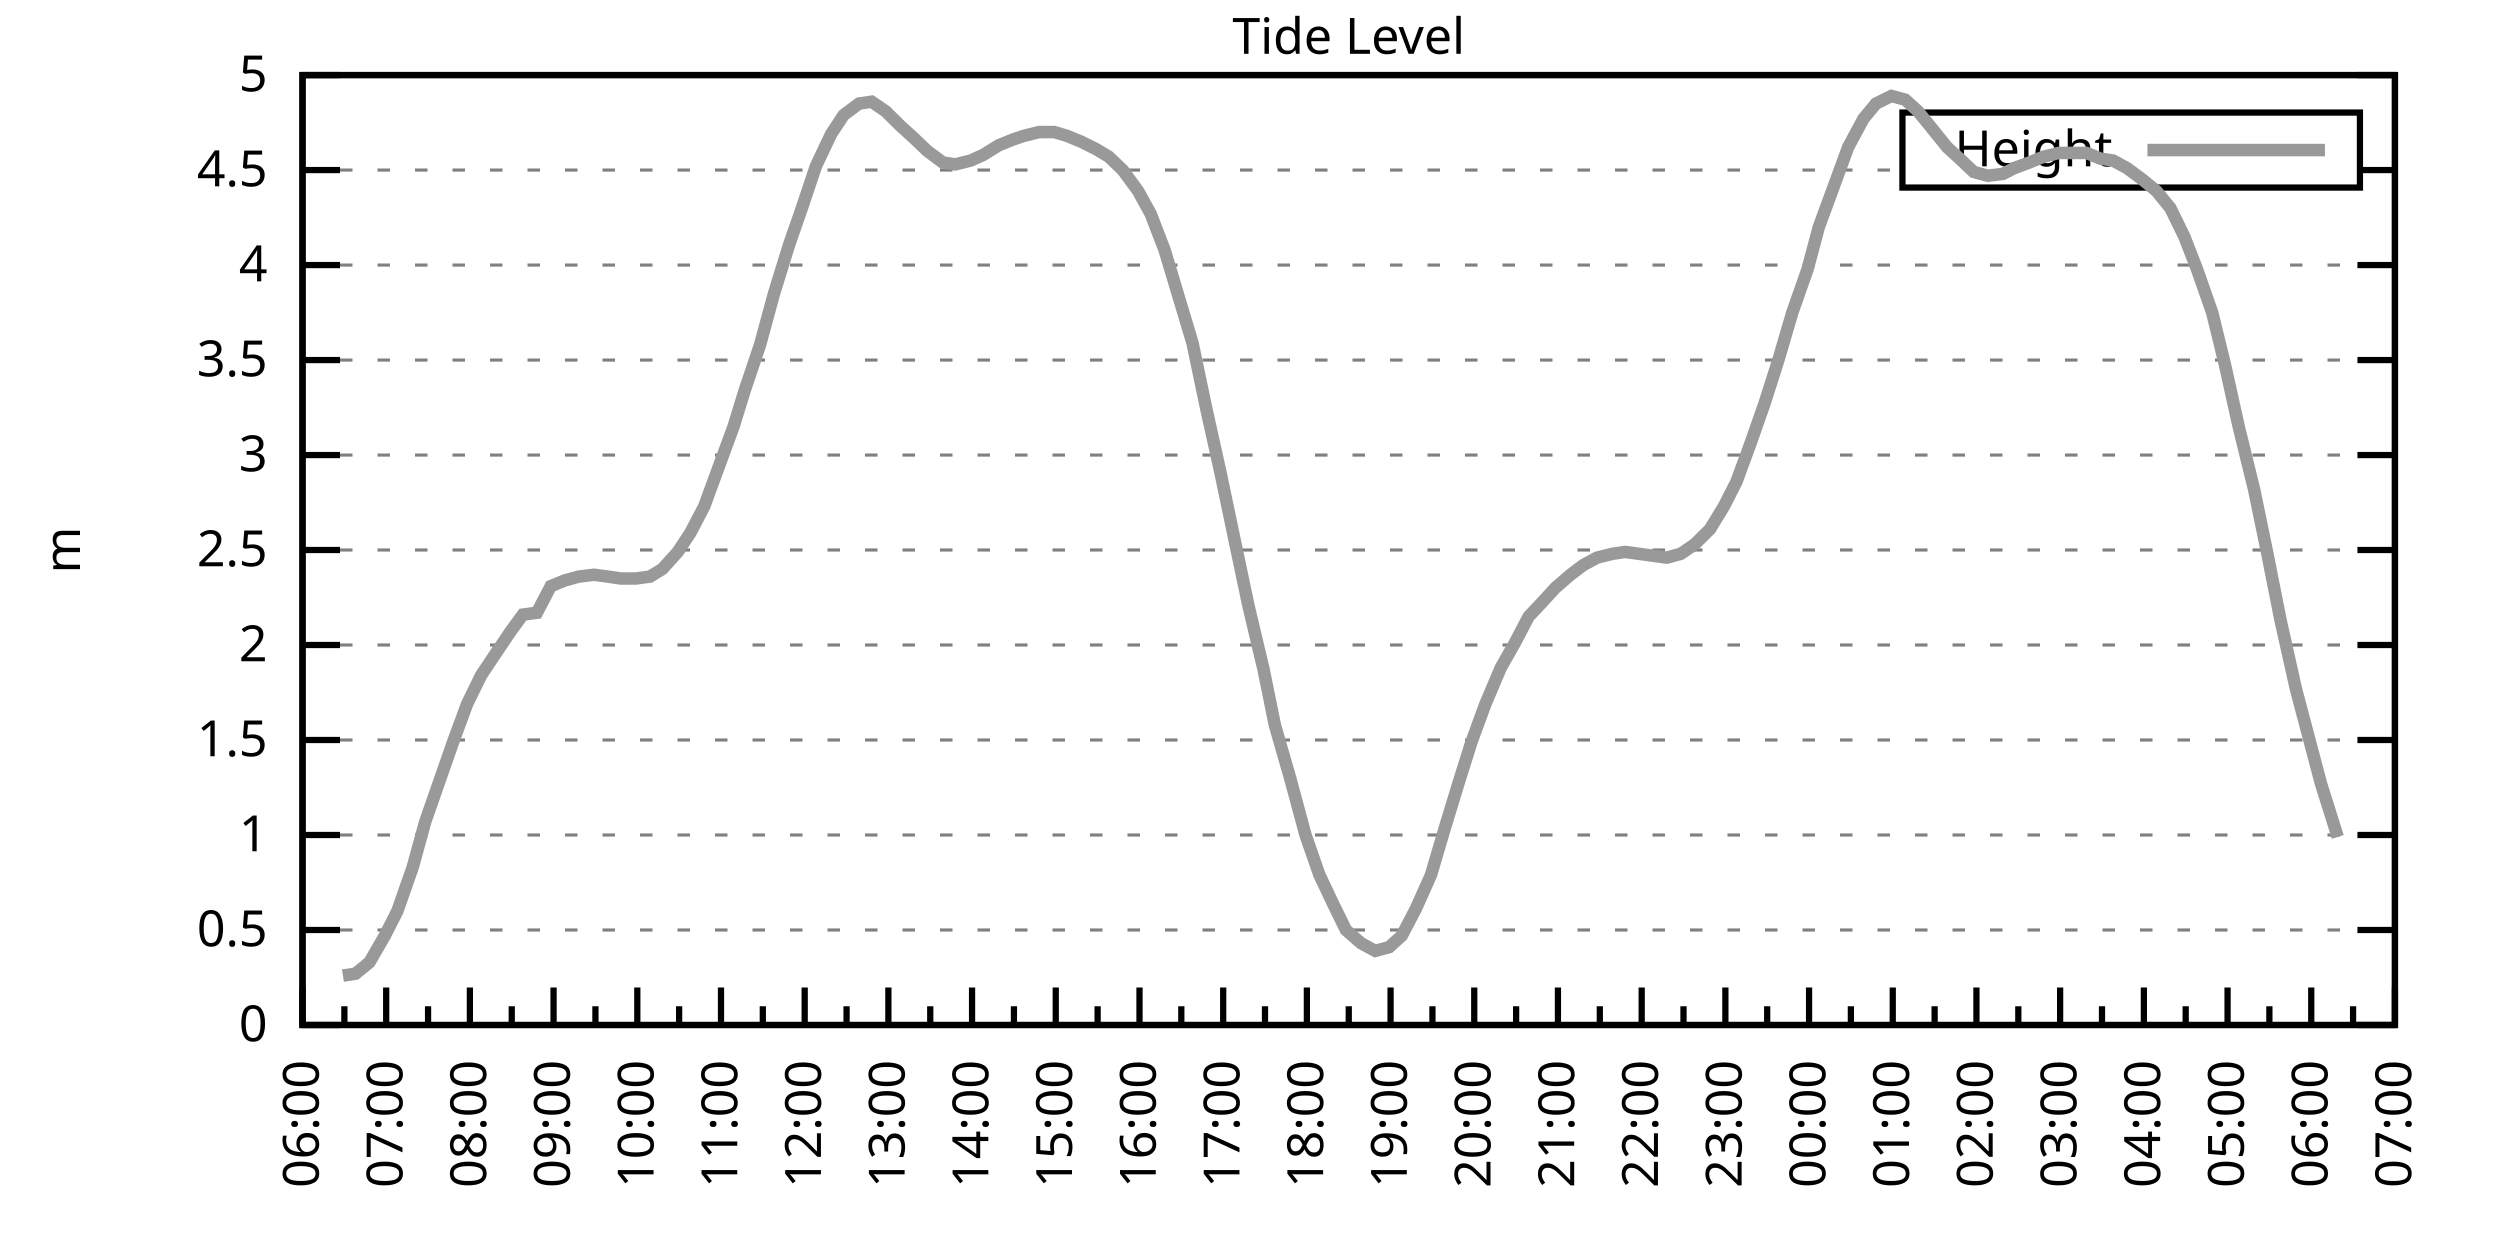
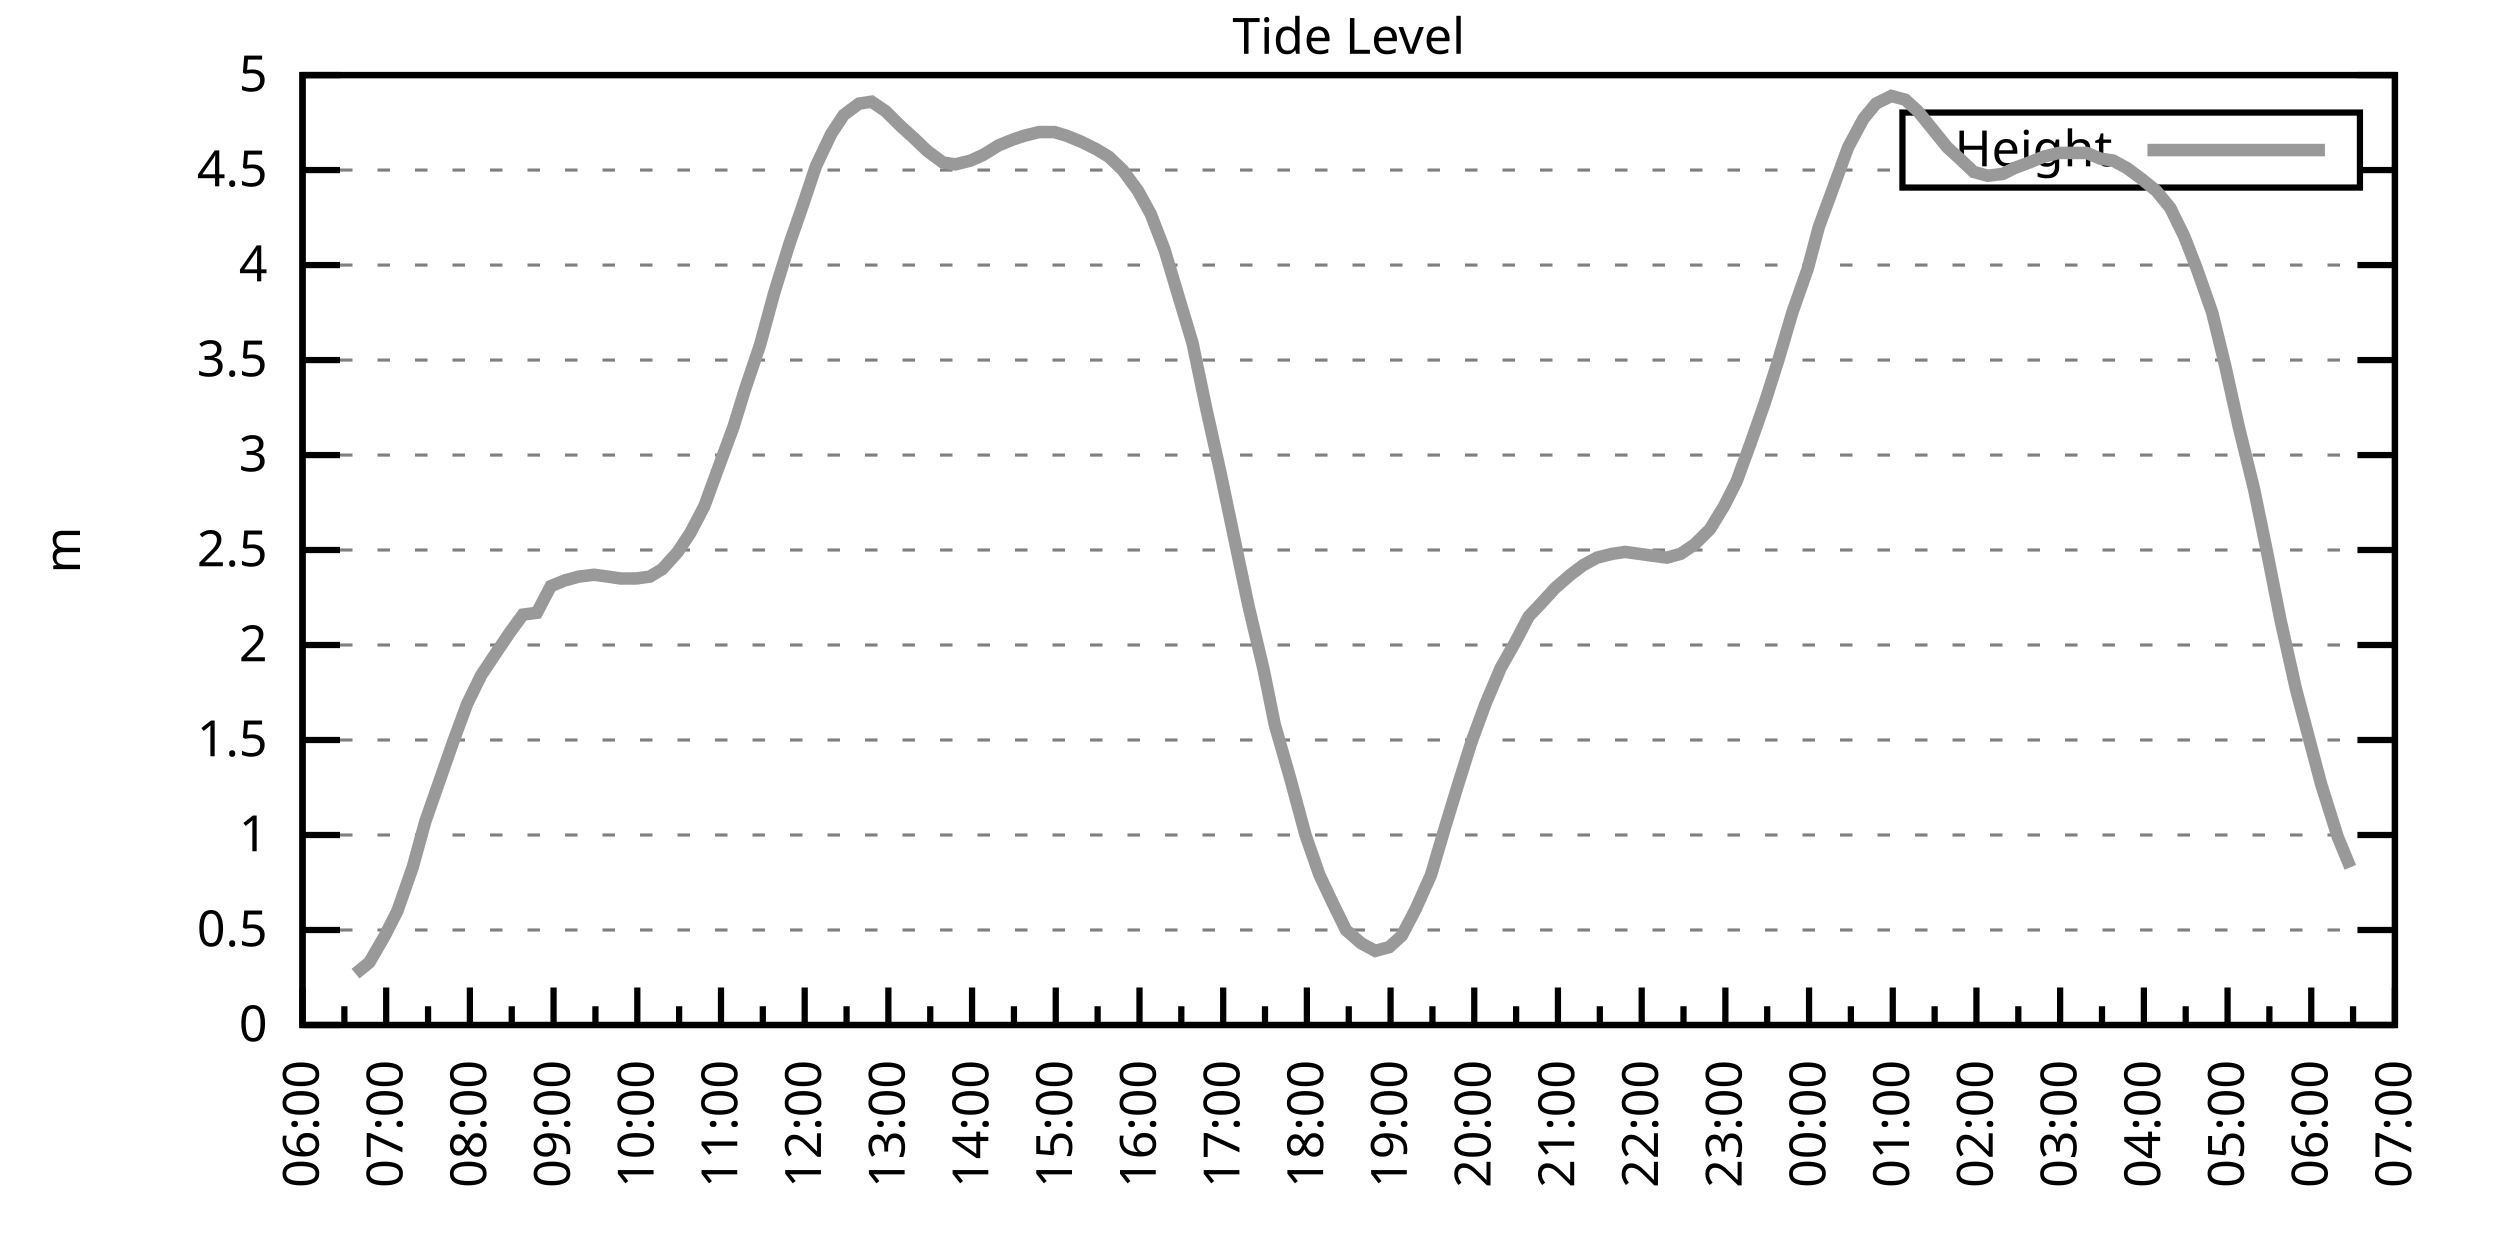
<svg xmlns="http://www.w3.org/2000/svg" xmlns:xlink="http://www.w3.org/1999/xlink" width="400" height="200" viewBox="0 0 400 200">
  <g id="gnuplot_canvas">
    <rect x="0" y="0" width="400" height="200" fill="none" />
    <defs>
      <circle id="gpDot" r="0.5" stroke-width="0.5" stroke="currentColor" />
      <path id="gpPt0" stroke-width="0.333" stroke="currentColor" d="M-1,0 h2 M0,-1 v2" />
      <path id="gpPt1" stroke-width="0.333" stroke="currentColor" d="M-1,-1 L1,1 M1,-1 L-1,1" />
      <path id="gpPt2" stroke-width="0.333" stroke="currentColor" d="M-1,0 L1,0 M0,-1 L0,1 M-1,-1 L1,1 M-1,1 L1,-1" />
      <rect id="gpPt3" stroke-width="0.333" stroke="currentColor" x="-1" y="-1" width="2" height="2" />
      <rect id="gpPt4" stroke-width="0.333" stroke="currentColor" fill="currentColor" x="-1" y="-1" width="2" height="2" />
      <circle id="gpPt5" stroke-width="0.333" stroke="currentColor" cx="0" cy="0" r="1" />
      <use xlink:href="#gpPt5" id="gpPt6" fill="currentColor" stroke="none" />
      <path id="gpPt7" stroke-width="0.333" stroke="currentColor" d="M0,-1.33 L-1.33,0.67 L1.33,0.67 z" />
      <use xlink:href="#gpPt7" id="gpPt8" fill="currentColor" stroke="none" />
      <use xlink:href="#gpPt7" id="gpPt9" stroke="currentColor" transform="rotate(180)" />
      <use xlink:href="#gpPt9" id="gpPt10" fill="currentColor" stroke="none" />
      <use xlink:href="#gpPt3" id="gpPt11" stroke="currentColor" transform="rotate(45)" />
      <use xlink:href="#gpPt11" id="gpPt12" fill="currentColor" stroke="none" />
      <path id="gpPt13" stroke-width="0.333" stroke="currentColor" d="M0,1.330 L1.265,0.411 L0.782,-1.067 L-0.782,-1.076 L-1.265,0.411 z" />
      <use xlink:href="#gpPt13" id="gpPt14" fill="currentColor" stroke="none" />
      <filter id="textbox" filterUnits="objectBoundingBox" x="0" y="0" height="1" width="1">
        <feFlood flood-color="white" flood-opacity="1" result="bgnd" />
        <feComposite in="SourceGraphic" in2="bgnd" operator="atop" />
      </filter>
      <filter id="greybox" filterUnits="objectBoundingBox" x="0" y="0" height="1" width="1">
        <feFlood flood-color="lightgrey" flood-opacity="1" result="grey" />
        <feComposite in="SourceGraphic" in2="grey" operator="atop" />
      </filter>
    </defs>
    <g fill="none" color="white" stroke="currentColor" stroke-width="1.00" stroke-linecap="butt" stroke-linejoin="miter">
</g>
    <g fill="none" color="black" stroke="currentColor" stroke-width="1.00" stroke-linecap="butt" stroke-linejoin="miter">
      <g stroke="none" shape-rendering="crispEdges">
        <polygon fill="rgb(255, 255, 255)" points="48.40,164.00 383.18,164.00 383.18,12.02 48.40,12.02 " />
      </g>
    </g>
    <g fill="none" color="black" stroke="currentColor" stroke-width="1.00" stroke-linecap="butt" stroke-linejoin="miter">
</g>
    <g fill="none" color="black" stroke="black" stroke-width="0.50" stroke-linecap="butt" stroke-linejoin="miter">
</g>
    <g fill="none" color="gray" stroke="currentColor" stroke-width="0.50" stroke-linecap="butt" stroke-linejoin="miter">
      <path stroke="gray" stroke-dasharray="2,4" class="gridline" d="M48.40,164.00 L383.19,164.00  " />
    </g>
    <g fill="none" color="gray" stroke="gray" stroke-width="1.00" stroke-linecap="butt" stroke-linejoin="miter">
</g>
    <g fill="none" color="black" stroke="currentColor" stroke-width="1.00" stroke-linecap="butt" stroke-linejoin="miter">
      <path stroke="black" d="M48.40,164.00 L54.40,164.00 M383.19,164.00 L377.19,164.00  " />
      <g transform="translate(42.80,166.60)" stroke="none" fill="black" font-family="Sans" font-size="8.00" text-anchor="end">
        <text>
          <tspan font-family="Sans"> 0</tspan>
        </text>
      </g>
    </g>
    <g fill="none" color="black" stroke="currentColor" stroke-width="1.00" stroke-linecap="butt" stroke-linejoin="miter">
</g>
    <g fill="none" color="black" stroke="black" stroke-width="0.50" stroke-linecap="butt" stroke-linejoin="miter">
</g>
    <g fill="none" color="gray" stroke="currentColor" stroke-width="0.50" stroke-linecap="butt" stroke-linejoin="miter">
      <path stroke="gray" stroke-dasharray="2,4" class="gridline" d="M48.40,148.80 L383.19,148.80  " />
    </g>
    <g fill="none" color="gray" stroke="gray" stroke-width="1.00" stroke-linecap="butt" stroke-linejoin="miter">
</g>
    <g fill="none" color="black" stroke="currentColor" stroke-width="1.00" stroke-linecap="butt" stroke-linejoin="miter">
      <path stroke="black" d="M48.40,148.80 L54.40,148.80 M383.19,148.80 L377.19,148.80  " />
      <g transform="translate(42.80,151.40)" stroke="none" fill="black" font-family="Sans" font-size="8.00" text-anchor="end">
        <text>
          <tspan font-family="Sans"> 0.5</tspan>
        </text>
      </g>
    </g>
    <g fill="none" color="black" stroke="currentColor" stroke-width="1.00" stroke-linecap="butt" stroke-linejoin="miter">
</g>
    <g fill="none" color="black" stroke="black" stroke-width="0.50" stroke-linecap="butt" stroke-linejoin="miter">
</g>
    <g fill="none" color="gray" stroke="currentColor" stroke-width="0.50" stroke-linecap="butt" stroke-linejoin="miter">
      <path stroke="gray" stroke-dasharray="2,4" class="gridline" d="M48.40,133.60 L383.19,133.60  " />
    </g>
    <g fill="none" color="gray" stroke="gray" stroke-width="1.00" stroke-linecap="butt" stroke-linejoin="miter">
</g>
    <g fill="none" color="black" stroke="currentColor" stroke-width="1.00" stroke-linecap="butt" stroke-linejoin="miter">
      <path stroke="black" d="M48.40,133.60 L54.40,133.60 M383.19,133.60 L377.19,133.60  " />
      <g transform="translate(42.80,136.20)" stroke="none" fill="black" font-family="Sans" font-size="8.00" text-anchor="end">
        <text>
          <tspan font-family="Sans"> 1</tspan>
        </text>
      </g>
    </g>
    <g fill="none" color="black" stroke="currentColor" stroke-width="1.00" stroke-linecap="butt" stroke-linejoin="miter">
</g>
    <g fill="none" color="black" stroke="black" stroke-width="0.50" stroke-linecap="butt" stroke-linejoin="miter">
</g>
    <g fill="none" color="gray" stroke="currentColor" stroke-width="0.50" stroke-linecap="butt" stroke-linejoin="miter">
      <path stroke="gray" stroke-dasharray="2,4" class="gridline" d="M48.40,118.40 L383.19,118.40  " />
    </g>
    <g fill="none" color="gray" stroke="gray" stroke-width="1.00" stroke-linecap="butt" stroke-linejoin="miter">
</g>
    <g fill="none" color="black" stroke="currentColor" stroke-width="1.00" stroke-linecap="butt" stroke-linejoin="miter">
      <path stroke="black" d="M48.40,118.40 L54.40,118.40 M383.19,118.40 L377.19,118.40  " />
      <g transform="translate(42.80,121.00)" stroke="none" fill="black" font-family="Sans" font-size="8.00" text-anchor="end">
        <text>
          <tspan font-family="Sans"> 1.5</tspan>
        </text>
      </g>
    </g>
    <g fill="none" color="black" stroke="currentColor" stroke-width="1.00" stroke-linecap="butt" stroke-linejoin="miter">
</g>
    <g fill="none" color="black" stroke="black" stroke-width="0.50" stroke-linecap="butt" stroke-linejoin="miter">
</g>
    <g fill="none" color="gray" stroke="currentColor" stroke-width="0.50" stroke-linecap="butt" stroke-linejoin="miter">
      <path stroke="gray" stroke-dasharray="2,4" class="gridline" d="M48.40,103.20 L383.19,103.20  " />
    </g>
    <g fill="none" color="gray" stroke="gray" stroke-width="1.00" stroke-linecap="butt" stroke-linejoin="miter">
</g>
    <g fill="none" color="black" stroke="currentColor" stroke-width="1.00" stroke-linecap="butt" stroke-linejoin="miter">
      <path stroke="black" d="M48.40,103.20 L54.40,103.20 M383.19,103.20 L377.19,103.20  " />
      <g transform="translate(42.80,105.80)" stroke="none" fill="black" font-family="Sans" font-size="8.00" text-anchor="end">
        <text>
          <tspan font-family="Sans"> 2</tspan>
        </text>
      </g>
    </g>
    <g fill="none" color="black" stroke="currentColor" stroke-width="1.00" stroke-linecap="butt" stroke-linejoin="miter">
</g>
    <g fill="none" color="black" stroke="black" stroke-width="0.50" stroke-linecap="butt" stroke-linejoin="miter">
</g>
    <g fill="none" color="gray" stroke="currentColor" stroke-width="0.50" stroke-linecap="butt" stroke-linejoin="miter">
      <path stroke="gray" stroke-dasharray="2,4" class="gridline" d="M48.40,88.00 L383.19,88.00  " />
    </g>
    <g fill="none" color="gray" stroke="gray" stroke-width="1.00" stroke-linecap="butt" stroke-linejoin="miter">
</g>
    <g fill="none" color="black" stroke="currentColor" stroke-width="1.00" stroke-linecap="butt" stroke-linejoin="miter">
      <path stroke="black" d="M48.40,88.00 L54.40,88.00 M383.19,88.00 L377.19,88.00  " />
      <g transform="translate(42.80,90.60)" stroke="none" fill="black" font-family="Sans" font-size="8.00" text-anchor="end">
        <text>
          <tspan font-family="Sans"> 2.5</tspan>
        </text>
      </g>
    </g>
    <g fill="none" color="black" stroke="currentColor" stroke-width="1.00" stroke-linecap="butt" stroke-linejoin="miter">
</g>
    <g fill="none" color="black" stroke="black" stroke-width="0.50" stroke-linecap="butt" stroke-linejoin="miter">
</g>
    <g fill="none" color="gray" stroke="currentColor" stroke-width="0.50" stroke-linecap="butt" stroke-linejoin="miter">
      <path stroke="gray" stroke-dasharray="2,4" class="gridline" d="M48.40,72.81 L383.19,72.81  " />
    </g>
    <g fill="none" color="gray" stroke="gray" stroke-width="1.00" stroke-linecap="butt" stroke-linejoin="miter">
</g>
    <g fill="none" color="black" stroke="currentColor" stroke-width="1.00" stroke-linecap="butt" stroke-linejoin="miter">
      <path stroke="black" d="M48.40,72.81 L54.40,72.81 M383.19,72.81 L377.19,72.81  " />
      <g transform="translate(42.80,75.41)" stroke="none" fill="black" font-family="Sans" font-size="8.00" text-anchor="end">
        <text>
          <tspan font-family="Sans"> 3</tspan>
        </text>
      </g>
    </g>
    <g fill="none" color="black" stroke="currentColor" stroke-width="1.00" stroke-linecap="butt" stroke-linejoin="miter">
</g>
    <g fill="none" color="black" stroke="black" stroke-width="0.50" stroke-linecap="butt" stroke-linejoin="miter">
</g>
    <g fill="none" color="gray" stroke="currentColor" stroke-width="0.50" stroke-linecap="butt" stroke-linejoin="miter">
      <path stroke="gray" stroke-dasharray="2,4" class="gridline" d="M48.40,57.61 L383.19,57.61  " />
    </g>
    <g fill="none" color="gray" stroke="gray" stroke-width="1.00" stroke-linecap="butt" stroke-linejoin="miter">
</g>
    <g fill="none" color="black" stroke="currentColor" stroke-width="1.00" stroke-linecap="butt" stroke-linejoin="miter">
      <path stroke="black" d="M48.40,57.61 L54.40,57.61 M383.19,57.61 L377.19,57.61  " />
      <g transform="translate(42.80,60.21)" stroke="none" fill="black" font-family="Sans" font-size="8.00" text-anchor="end">
        <text>
          <tspan font-family="Sans"> 3.5</tspan>
        </text>
      </g>
    </g>
    <g fill="none" color="black" stroke="currentColor" stroke-width="1.00" stroke-linecap="butt" stroke-linejoin="miter">
</g>
    <g fill="none" color="black" stroke="black" stroke-width="0.50" stroke-linecap="butt" stroke-linejoin="miter">
</g>
    <g fill="none" color="gray" stroke="currentColor" stroke-width="0.50" stroke-linecap="butt" stroke-linejoin="miter">
      <path stroke="gray" stroke-dasharray="2,4" class="gridline" d="M48.40,42.41 L383.19,42.41  " />
    </g>
    <g fill="none" color="gray" stroke="gray" stroke-width="1.00" stroke-linecap="butt" stroke-linejoin="miter">
</g>
    <g fill="none" color="black" stroke="currentColor" stroke-width="1.00" stroke-linecap="butt" stroke-linejoin="miter">
      <path stroke="black" d="M48.40,42.41 L54.40,42.41 M383.19,42.41 L377.19,42.41  " />
      <g transform="translate(42.80,45.01)" stroke="none" fill="black" font-family="Sans" font-size="8.00" text-anchor="end">
        <text>
          <tspan font-family="Sans"> 4</tspan>
        </text>
      </g>
    </g>
    <g fill="none" color="black" stroke="currentColor" stroke-width="1.00" stroke-linecap="butt" stroke-linejoin="miter">
</g>
    <g fill="none" color="black" stroke="black" stroke-width="0.50" stroke-linecap="butt" stroke-linejoin="miter">
</g>
    <g fill="none" color="gray" stroke="currentColor" stroke-width="0.50" stroke-linecap="butt" stroke-linejoin="miter">
      <path stroke="gray" stroke-dasharray="2,4" class="gridline" d="M48.40,27.21 L304.39,27.21 M377.59,27.21 L383.19,27.21  " />
    </g>
    <g fill="none" color="gray" stroke="gray" stroke-width="1.00" stroke-linecap="butt" stroke-linejoin="miter">
</g>
    <g fill="none" color="black" stroke="currentColor" stroke-width="1.00" stroke-linecap="butt" stroke-linejoin="miter">
      <path stroke="black" d="M48.40,27.21 L54.40,27.21 M383.19,27.21 L377.19,27.21  " />
      <g transform="translate(42.80,29.81)" stroke="none" fill="black" font-family="Sans" font-size="8.00" text-anchor="end">
        <text>
          <tspan font-family="Sans"> 4.5</tspan>
        </text>
      </g>
    </g>
    <g fill="none" color="black" stroke="currentColor" stroke-width="1.00" stroke-linecap="butt" stroke-linejoin="miter">
</g>
    <g fill="none" color="black" stroke="black" stroke-width="0.50" stroke-linecap="butt" stroke-linejoin="miter">
</g>
    <g fill="none" color="gray" stroke="currentColor" stroke-width="0.50" stroke-linecap="butt" stroke-linejoin="miter">
      <path stroke="gray" stroke-dasharray="2,4" class="gridline" d="M48.40,12.01 L383.19,12.01  " />
    </g>
    <g fill="none" color="gray" stroke="gray" stroke-width="1.00" stroke-linecap="butt" stroke-linejoin="miter">
</g>
    <g fill="none" color="black" stroke="currentColor" stroke-width="1.00" stroke-linecap="butt" stroke-linejoin="miter">
      <path stroke="black" d="M48.40,12.01 L54.40,12.01 M383.19,12.01 L377.19,12.01  " />
      <g transform="translate(42.80,14.61)" stroke="none" fill="black" font-family="Sans" font-size="8.00" text-anchor="end">
        <text>
          <tspan font-family="Sans"> 5</tspan>
        </text>
      </g>
    </g>
    <g fill="none" color="black" stroke="currentColor" stroke-width="1.00" stroke-linecap="butt" stroke-linejoin="miter">
      <path stroke="black" d="M48.40,164.00 L48.40,158.00  " />
      <g transform="translate(51.00,169.60) rotate(270)" stroke="none" fill="black" font-family="Sans" font-size="8.00" text-anchor="end">
        <text>
          <tspan font-family="Sans">06:00</tspan>
        </text>
      </g>
    </g>
    <g fill="none" color="black" stroke="currentColor" stroke-width="1.00" stroke-linecap="butt" stroke-linejoin="miter">
      <path stroke="black" d="M55.10,164.00 L55.10,161.00 M61.79,164.00 L61.79,158.00  " />
      <g transform="translate(64.39,169.60) rotate(270)" stroke="none" fill="black" font-family="Sans" font-size="8.00" text-anchor="end">
        <text>
          <tspan font-family="Sans">07:00</tspan>
        </text>
      </g>
    </g>
    <g fill="none" color="black" stroke="currentColor" stroke-width="1.00" stroke-linecap="butt" stroke-linejoin="miter">
      <path stroke="black" d="M68.49,164.00 L68.49,161.00 M75.18,164.00 L75.18,158.00  " />
      <g transform="translate(77.78,169.60) rotate(270)" stroke="none" fill="black" font-family="Sans" font-size="8.00" text-anchor="end">
        <text>
          <tspan font-family="Sans">08:00</tspan>
        </text>
      </g>
    </g>
    <g fill="none" color="black" stroke="currentColor" stroke-width="1.00" stroke-linecap="butt" stroke-linejoin="miter">
      <path stroke="black" d="M81.88,164.00 L81.88,161.00 M88.57,164.00 L88.57,158.00  " />
      <g transform="translate(91.17,169.60) rotate(270)" stroke="none" fill="black" font-family="Sans" font-size="8.00" text-anchor="end">
        <text>
          <tspan font-family="Sans">09:00</tspan>
        </text>
      </g>
    </g>
    <g fill="none" color="black" stroke="currentColor" stroke-width="1.00" stroke-linecap="butt" stroke-linejoin="miter">
      <path stroke="black" d="M95.27,164.00 L95.27,161.00 M101.97,164.00 L101.97,158.00  " />
      <g transform="translate(104.57,169.60) rotate(270)" stroke="none" fill="black" font-family="Sans" font-size="8.00" text-anchor="end">
        <text>
          <tspan font-family="Sans">10:00</tspan>
        </text>
      </g>
    </g>
    <g fill="none" color="black" stroke="currentColor" stroke-width="1.00" stroke-linecap="butt" stroke-linejoin="miter">
      <path stroke="black" d="M108.66,164.00 L108.66,161.00 M115.36,164.00 L115.36,158.00  " />
      <g transform="translate(117.96,169.60) rotate(270)" stroke="none" fill="black" font-family="Sans" font-size="8.00" text-anchor="end">
        <text>
          <tspan font-family="Sans">11:00</tspan>
        </text>
      </g>
    </g>
    <g fill="none" color="black" stroke="currentColor" stroke-width="1.00" stroke-linecap="butt" stroke-linejoin="miter">
      <path stroke="black" d="M122.05,164.00 L122.05,161.00 M128.75,164.00 L128.75,158.00  " />
      <g transform="translate(131.35,169.60) rotate(270)" stroke="none" fill="black" font-family="Sans" font-size="8.00" text-anchor="end">
        <text>
          <tspan font-family="Sans">12:00</tspan>
        </text>
      </g>
    </g>
    <g fill="none" color="black" stroke="currentColor" stroke-width="1.00" stroke-linecap="butt" stroke-linejoin="miter">
      <path stroke="black" d="M135.45,164.00 L135.45,161.00 M142.14,164.00 L142.14,158.00  " />
      <g transform="translate(144.74,169.60) rotate(270)" stroke="none" fill="black" font-family="Sans" font-size="8.00" text-anchor="end">
        <text>
          <tspan font-family="Sans">13:00</tspan>
        </text>
      </g>
    </g>
    <g fill="none" color="black" stroke="currentColor" stroke-width="1.00" stroke-linecap="butt" stroke-linejoin="miter">
      <path stroke="black" d="M148.84,164.00 L148.84,161.00 M155.53,164.00 L155.53,158.00  " />
      <g transform="translate(158.13,169.60) rotate(270)" stroke="none" fill="black" font-family="Sans" font-size="8.00" text-anchor="end">
        <text>
          <tspan font-family="Sans">14:00</tspan>
        </text>
      </g>
    </g>
    <g fill="none" color="black" stroke="currentColor" stroke-width="1.00" stroke-linecap="butt" stroke-linejoin="miter">
      <path stroke="black" d="M162.23,164.00 L162.23,161.00 M168.92,164.00 L168.92,158.00  " />
      <g transform="translate(171.52,169.60) rotate(270)" stroke="none" fill="black" font-family="Sans" font-size="8.00" text-anchor="end">
        <text>
          <tspan font-family="Sans">15:00</tspan>
        </text>
      </g>
    </g>
    <g fill="none" color="black" stroke="currentColor" stroke-width="1.00" stroke-linecap="butt" stroke-linejoin="miter">
      <path stroke="black" d="M175.62,164.00 L175.62,161.00 M182.32,164.00 L182.32,158.00  " />
      <g transform="translate(184.92,169.60) rotate(270)" stroke="none" fill="black" font-family="Sans" font-size="8.00" text-anchor="end">
        <text>
          <tspan font-family="Sans">16:00</tspan>
        </text>
      </g>
    </g>
    <g fill="none" color="black" stroke="currentColor" stroke-width="1.00" stroke-linecap="butt" stroke-linejoin="miter">
      <path stroke="black" d="M189.01,164.00 L189.01,161.00 M195.71,164.00 L195.71,158.00  " />
      <g transform="translate(198.31,169.60) rotate(270)" stroke="none" fill="black" font-family="Sans" font-size="8.00" text-anchor="end">
        <text>
          <tspan font-family="Sans">17:00</tspan>
        </text>
      </g>
    </g>
    <g fill="none" color="black" stroke="currentColor" stroke-width="1.00" stroke-linecap="butt" stroke-linejoin="miter">
      <path stroke="black" d="M202.40,164.00 L202.40,161.00 M209.10,164.00 L209.10,158.00  " />
      <g transform="translate(211.70,169.60) rotate(270)" stroke="none" fill="black" font-family="Sans" font-size="8.00" text-anchor="end">
        <text>
          <tspan font-family="Sans">18:00</tspan>
        </text>
      </g>
    </g>
    <g fill="none" color="black" stroke="currentColor" stroke-width="1.00" stroke-linecap="butt" stroke-linejoin="miter">
      <path stroke="black" d="M215.80,164.00 L215.80,161.00 M222.49,164.00 L222.49,158.00  " />
      <g transform="translate(225.09,169.60) rotate(270)" stroke="none" fill="black" font-family="Sans" font-size="8.00" text-anchor="end">
        <text>
          <tspan font-family="Sans">19:00</tspan>
        </text>
      </g>
    </g>
    <g fill="none" color="black" stroke="currentColor" stroke-width="1.00" stroke-linecap="butt" stroke-linejoin="miter">
      <path stroke="black" d="M229.19,164.00 L229.19,161.00 M235.88,164.00 L235.88,158.00  " />
      <g transform="translate(238.48,169.60) rotate(270)" stroke="none" fill="black" font-family="Sans" font-size="8.00" text-anchor="end">
        <text>
          <tspan font-family="Sans">20:00</tspan>
        </text>
      </g>
    </g>
    <g fill="none" color="black" stroke="currentColor" stroke-width="1.00" stroke-linecap="butt" stroke-linejoin="miter">
      <path stroke="black" d="M242.58,164.00 L242.58,161.00 M249.27,164.00 L249.27,158.00  " />
      <g transform="translate(251.87,169.60) rotate(270)" stroke="none" fill="black" font-family="Sans" font-size="8.00" text-anchor="end">
        <text>
          <tspan font-family="Sans">21:00</tspan>
        </text>
      </g>
    </g>
    <g fill="none" color="black" stroke="currentColor" stroke-width="1.00" stroke-linecap="butt" stroke-linejoin="miter">
      <path stroke="black" d="M255.97,164.00 L255.97,161.00 M262.67,164.00 L262.67,158.00  " />
      <g transform="translate(265.27,169.60) rotate(270)" stroke="none" fill="black" font-family="Sans" font-size="8.00" text-anchor="end">
        <text>
          <tspan font-family="Sans">22:00</tspan>
        </text>
      </g>
    </g>
    <g fill="none" color="black" stroke="currentColor" stroke-width="1.00" stroke-linecap="butt" stroke-linejoin="miter">
      <path stroke="black" d="M269.36,164.00 L269.36,161.00 M276.06,164.00 L276.06,158.00  " />
      <g transform="translate(278.66,169.60) rotate(270)" stroke="none" fill="black" font-family="Sans" font-size="8.00" text-anchor="end">
        <text>
          <tspan font-family="Sans">23:00</tspan>
        </text>
      </g>
    </g>
    <g fill="none" color="black" stroke="currentColor" stroke-width="1.00" stroke-linecap="butt" stroke-linejoin="miter">
      <path stroke="black" d="M282.75,164.00 L282.75,161.00 M289.45,164.00 L289.45,158.00  " />
      <g transform="translate(292.05,169.60) rotate(270)" stroke="none" fill="black" font-family="Sans" font-size="8.00" text-anchor="end">
        <text>
          <tspan font-family="Sans">00:00</tspan>
        </text>
      </g>
    </g>
    <g fill="none" color="black" stroke="currentColor" stroke-width="1.00" stroke-linecap="butt" stroke-linejoin="miter">
      <path stroke="black" d="M296.14,164.00 L296.14,161.00 M302.84,164.00 L302.84,158.00  " />
      <g transform="translate(305.44,169.60) rotate(270)" stroke="none" fill="black" font-family="Sans" font-size="8.00" text-anchor="end">
        <text>
          <tspan font-family="Sans">01:00</tspan>
        </text>
      </g>
    </g>
    <g fill="none" color="black" stroke="currentColor" stroke-width="1.00" stroke-linecap="butt" stroke-linejoin="miter">
      <path stroke="black" d="M309.54,164.00 L309.54,161.00 M316.23,164.00 L316.23,158.00  " />
      <g transform="translate(318.83,169.60) rotate(270)" stroke="none" fill="black" font-family="Sans" font-size="8.00" text-anchor="end">
        <text>
          <tspan font-family="Sans">02:00</tspan>
        </text>
      </g>
    </g>
    <g fill="none" color="black" stroke="currentColor" stroke-width="1.00" stroke-linecap="butt" stroke-linejoin="miter">
      <path stroke="black" d="M322.93,164.00 L322.93,161.00 M329.62,164.00 L329.62,158.00  " />
      <g transform="translate(332.22,169.60) rotate(270)" stroke="none" fill="black" font-family="Sans" font-size="8.00" text-anchor="end">
        <text>
          <tspan font-family="Sans">03:00</tspan>
        </text>
      </g>
    </g>
    <g fill="none" color="black" stroke="currentColor" stroke-width="1.00" stroke-linecap="butt" stroke-linejoin="miter">
      <path stroke="black" d="M336.32,164.00 L336.32,161.00 M343.02,164.00 L343.02,158.00  " />
      <g transform="translate(345.62,169.60) rotate(270)" stroke="none" fill="black" font-family="Sans" font-size="8.00" text-anchor="end">
        <text>
          <tspan font-family="Sans">04:00</tspan>
        </text>
      </g>
    </g>
    <g fill="none" color="black" stroke="currentColor" stroke-width="1.00" stroke-linecap="butt" stroke-linejoin="miter">
      <path stroke="black" d="M349.71,164.00 L349.71,161.00 M356.41,164.00 L356.41,158.00  " />
      <g transform="translate(359.01,169.60) rotate(270)" stroke="none" fill="black" font-family="Sans" font-size="8.00" text-anchor="end">
        <text>
          <tspan font-family="Sans">05:00</tspan>
        </text>
      </g>
    </g>
    <g fill="none" color="black" stroke="currentColor" stroke-width="1.00" stroke-linecap="butt" stroke-linejoin="miter">
      <path stroke="black" d="M363.10,164.00 L363.10,161.00 M369.80,164.00 L369.80,158.00  " />
      <g transform="translate(372.40,169.60) rotate(270)" stroke="none" fill="black" font-family="Sans" font-size="8.00" text-anchor="end">
        <text>
          <tspan font-family="Sans">06:00</tspan>
        </text>
      </g>
    </g>
    <g fill="none" color="black" stroke="currentColor" stroke-width="1.00" stroke-linecap="butt" stroke-linejoin="miter">
      <path stroke="black" d="M376.49,164.00 L376.49,161.00 M383.19,164.00 L383.19,158.00  " />
      <g transform="translate(385.79,169.60) rotate(270)" stroke="none" fill="black" font-family="Sans" font-size="8.00" text-anchor="end">
        <text>
          <tspan font-family="Sans">07:00</tspan>
        </text>
      </g>
    </g>
    <g fill="none" color="black" stroke="currentColor" stroke-width="1.00" stroke-linecap="butt" stroke-linejoin="miter">
</g>
    <g fill="none" color="black" stroke="currentColor" stroke-width="1.00" stroke-linecap="butt" stroke-linejoin="miter">
      <path stroke="black" d="M48.40,12.01 L48.40,164.00 L383.19,164.00 L383.19,12.01 L48.40,12.01 Z  " />
    </g>
    <g fill="none" color="black" stroke="currentColor" stroke-width="1.00" stroke-linecap="butt" stroke-linejoin="miter">
      <g transform="translate(12.80,88.01) rotate(270)" stroke="none" fill="black" font-family="Sans" font-size="8.00" text-anchor="middle">
        <text>
          <tspan font-family="Sans">m</tspan>
        </text>
      </g>
    </g>
    <g fill="none" color="black" stroke="currentColor" stroke-width="1.00" stroke-linecap="butt" stroke-linejoin="miter">
</g>
    <g fill="none" color="black" stroke="currentColor" stroke-width="1.00" stroke-linecap="butt" stroke-linejoin="miter">
      <path stroke="black" d="M304.39,30.01 L304.39,18.01 L377.59,18.01 L377.59,30.01 L304.39,30.01 Z  " />
    </g>
    <g id="Tide_level_plot_1">
      <g fill="none" color="white" stroke="black" stroke-width="2.00" stroke-linecap="butt" stroke-linejoin="miter">
</g>
      <g fill="none" color="black" stroke="currentColor" stroke-width="2.00" stroke-linecap="butt" stroke-linejoin="miter">
        <g transform="translate(337.99,26.61)" stroke="none" fill="black" font-family="Sans" font-size="8.00" text-anchor="end">
          <text>
            <tspan font-family="Sans">Height</tspan>
          </text>
        </g>
      </g>
      <g fill="none" color="black" stroke="currentColor" stroke-width="2.00" stroke-linecap="butt" stroke-linejoin="miter">
-         <path stroke="rgb(153, 153, 153)" d="M343.59,24.01 L371.99,24.01 M54.87,156.10 L56.88,155.79 L59.11,153.97 L61.57,149.71 L63.58,145.76 L66.03,138.77   L68.04,131.47 L70.27,125.09 L72.50,118.71 L74.74,112.63 L76.97,108.07 L79.20,104.72 L81.66,101.08 L83.66,98.34   L85.90,98.04 L88.13,93.78 L90.36,92.87 L92.59,92.26 L95.05,91.96 L97.28,92.26 L99.29,92.56 L101.74,92.56   L103.98,92.26 L105.98,91.04 L108.44,88.31 L110.45,85.27 L112.68,81.01 L114.91,74.93 L117.37,68.25 L119.15,62.47   L121.61,55.18 L123.84,46.97 L126.29,39.06 L128.30,33.29 L130.54,26.60 L132.99,21.43 L135.00,18.39 L137.45,16.57   L139.46,16.27 L141.69,17.79 L144.15,20.22 L146.16,22.04 L148.39,24.17 L150.85,25.99 L152.85,26.30 L155.31,25.69   L157.32,24.78 L159.77,23.26 L162.01,22.35 L163.79,21.74 L166.25,21.13 L168.70,21.13 L170.71,21.74 L172.94,22.65   L175.40,23.87 L177.41,25.08 L179.64,27.21 L182.09,30.55 L184.10,34.20 L186.33,39.98 L188.79,48.18 L190.80,54.87   L193.03,65.51 L195.26,75.54 L197.49,86.18 L199.73,96.82 L202.18,107.16 L203.97,115.97 L206.42,124.48 L208.88,133.60   L211.11,139.99 L213.12,144.24 L215.35,148.80 L217.80,150.93 L220.04,152.14 L222.27,151.54 L224.28,149.71 L226.51,145.46   L228.96,139.99 L231.20,132.39 L233.43,125.09 L235.44,118.71 L237.67,112.63 L240.12,106.85 L242.36,102.90 L244.59,98.64   L246.60,96.52 L248.83,94.08 L251.28,91.96 L253.29,90.44 L255.52,89.22 L257.98,88.61 L259.99,88.31 L262.22,88.61   L264.45,88.92 L266.68,89.22 L268.92,88.61 L271.15,87.09 L273.60,84.66 L275.83,81.01 L277.84,77.06 L280.07,70.98   L282.31,64.60 L284.54,57.61 L286.77,50.01 L289.23,43.02 L291.01,36.33 L293.47,29.64 L295.70,23.56 L298.15,19.00   L300.16,16.57 L302.62,15.35 L304.85,15.96 L306.86,17.79 L309.09,20.52 L311.54,23.56 L313.55,25.39 L315.79,27.51   L318.02,28.12 L320.47,27.82 L322.26,26.91 L324.71,25.99 L326.95,25.08 L329.40,24.47 L331.41,24.47 L333.86,24.47   L336.10,25.39 L338.10,25.69 L340.34,26.91 L342.79,28.73 L345.02,30.55 L347.26,33.29 L349.49,37.85 L351.50,43.02   L353.95,50.01 L355.96,58.21 L358.19,68.25 L360.65,78.28 L362.66,88.00 L364.89,99.25 L367.34,110.20 L371.36,125.39   L374.04,133.91  " />
+         <path stroke="rgb(153, 153, 153)" d="M343.59,24.01 L371.99,24.01 M56.88,155.79 L59.11,153.97 L61.57,149.71 L63.58,145.76 L66.03,138.77 L68.04,131.47   L70.27,125.09 L72.50,118.71 L74.74,112.63 L76.97,108.07 L79.20,104.72 L81.66,101.08 L83.66,98.34 L85.90,98.04   L88.13,93.78 L90.36,92.87 L92.59,92.26 L95.05,91.96 L97.28,92.26 L99.29,92.56 L101.74,92.56 L103.98,92.26   L105.98,91.04 L108.44,88.31 L110.45,85.27 L112.68,81.01 L114.91,74.93 L117.37,68.25 L119.15,62.47 L121.61,55.18   L123.84,46.97 L126.29,39.06 L128.30,33.29 L130.54,26.60 L132.99,21.43 L135.00,18.39 L137.45,16.57 L139.46,16.27   L141.69,17.79 L144.15,20.22 L146.16,22.04 L148.39,24.17 L150.85,25.99 L152.85,26.30 L155.31,25.69 L157.32,24.78   L159.77,23.26 L162.01,22.35 L163.79,21.74 L166.25,21.13 L168.70,21.13 L170.71,21.74 L172.94,22.65 L175.40,23.87   L177.41,25.08 L179.64,27.21 L182.09,30.55 L184.10,34.20 L186.33,39.98 L188.79,48.18 L190.80,54.87 L193.03,65.51   L195.26,75.54 L197.49,86.18 L199.73,96.82 L202.18,107.16 L203.97,115.97 L206.42,124.48 L208.88,133.60 L211.11,139.99   L213.12,144.24 L215.35,148.80 L217.80,150.93 L220.04,152.14 L222.27,151.54 L224.28,149.71 L226.51,145.46 L228.96,139.99   L231.20,132.39 L233.43,125.09 L235.44,118.71 L237.67,112.63 L240.12,106.85 L242.36,102.90 L244.59,98.64 L246.60,96.52   L248.83,94.08 L251.28,91.96 L253.29,90.44 L255.52,89.22 L257.98,88.61 L259.99,88.31 L262.22,88.61 L264.45,88.92   L266.68,89.22 L268.92,88.61 L271.15,87.09 L273.60,84.66 L275.83,81.01 L277.84,77.06 L280.07,70.98 L282.31,64.60   L284.54,57.61 L286.77,50.01 L289.23,43.02 L291.01,36.33 L293.47,29.64 L295.70,23.56 L298.15,19.00 L300.16,16.57   L302.62,15.35 L304.85,15.96 L306.86,17.79 L309.09,20.52 L311.54,23.56 L313.55,25.39 L315.79,27.51 L318.02,28.12   L320.47,27.82 L322.26,26.91 L324.71,25.99 L326.95,25.08 L329.40,24.47 L331.41,24.47 L333.86,24.47 L336.10,25.39   L338.10,25.69 L340.34,26.91 L342.79,28.73 L345.02,30.55 L347.26,33.29 L349.49,37.85 L351.50,43.02 L353.95,50.01   L355.96,58.21 L358.19,68.25 L360.65,78.28 L362.66,88.00 L364.89,99.25 L367.34,110.20 L371.36,125.39 L374.04,133.91   L376.05,138.77  " />
      </g>
    </g>
    <g fill="none" color="black" stroke="currentColor" stroke-width="2.00" stroke-linecap="butt" stroke-linejoin="miter">
</g>
    <g fill="none" color="black" stroke="black" stroke-width="1.00" stroke-linecap="butt" stroke-linejoin="miter">
</g>
    <g fill="none" color="black" stroke="currentColor" stroke-width="1.00" stroke-linecap="butt" stroke-linejoin="miter">
      <path stroke="black" d="M48.40,12.01 L48.40,164.00 L383.19,164.00 L383.19,12.01 L48.40,12.01 Z  " />
    </g>
    <g fill="none" color="black" stroke="currentColor" stroke-width="1.00" stroke-linecap="butt" stroke-linejoin="miter">
      <g transform="translate(215.79,8.61)" stroke="none" fill="black" font-family="Sans" font-size="8.00" text-anchor="middle">
        <text>
          <tspan font-family="Sans">Tide Level</tspan>
        </text>
      </g>
    </g>
    <g fill="none" color="black" stroke="currentColor" stroke-width="1.00" stroke-linecap="butt" stroke-linejoin="miter">
</g>
  </g>
</svg>
